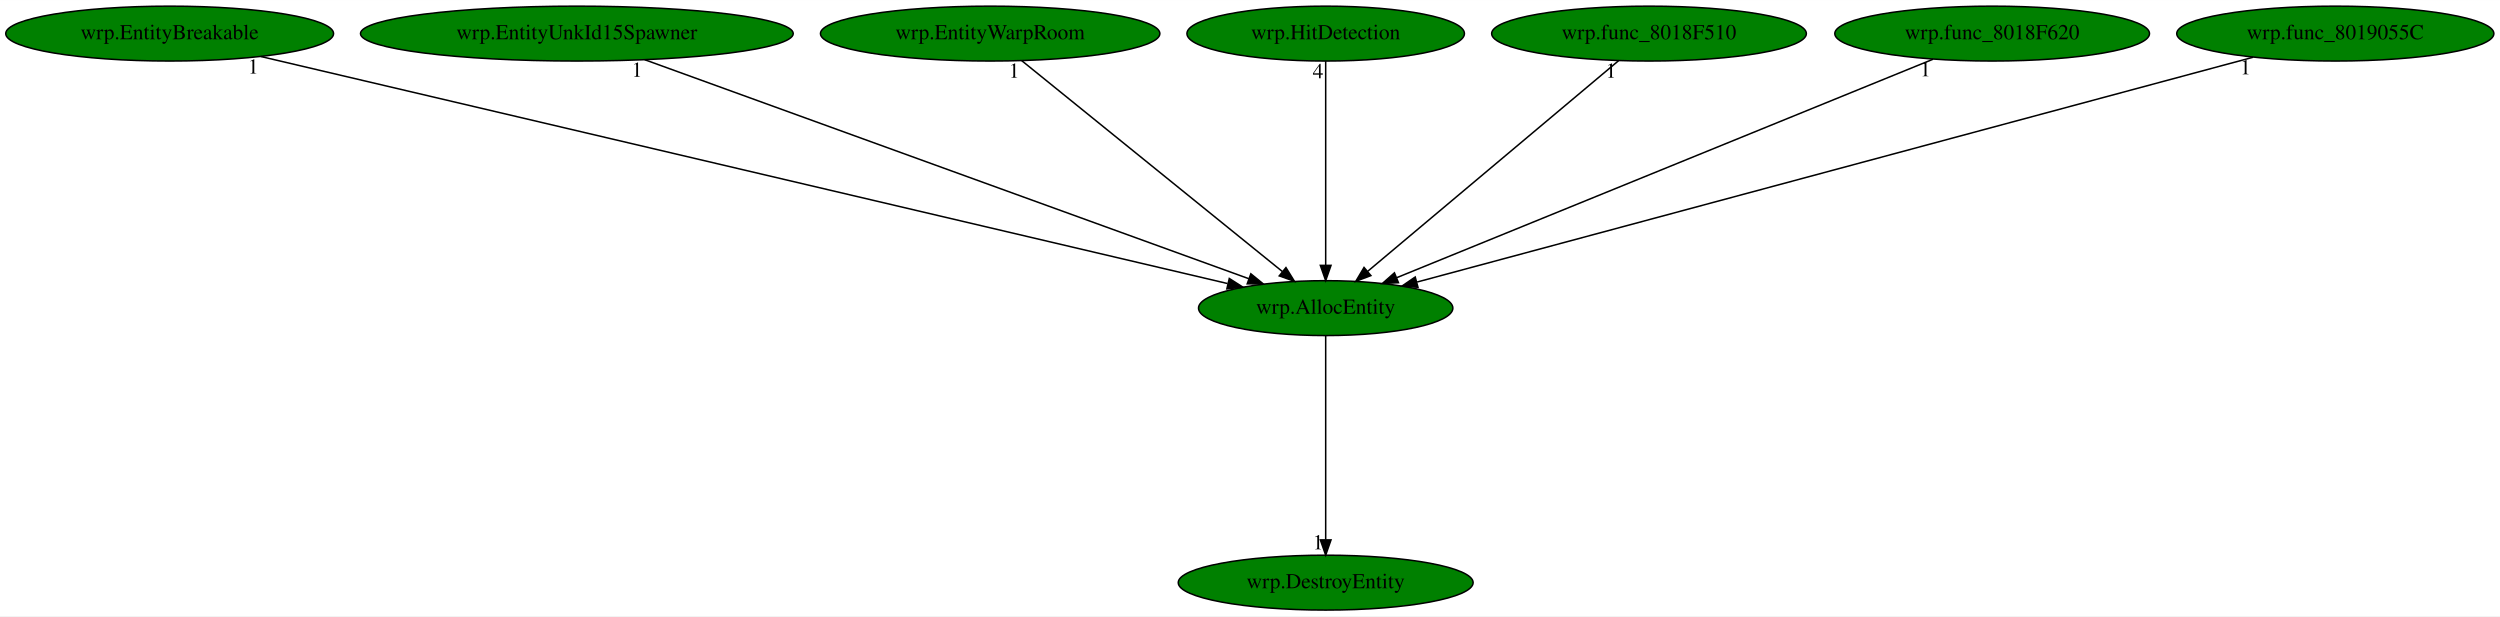
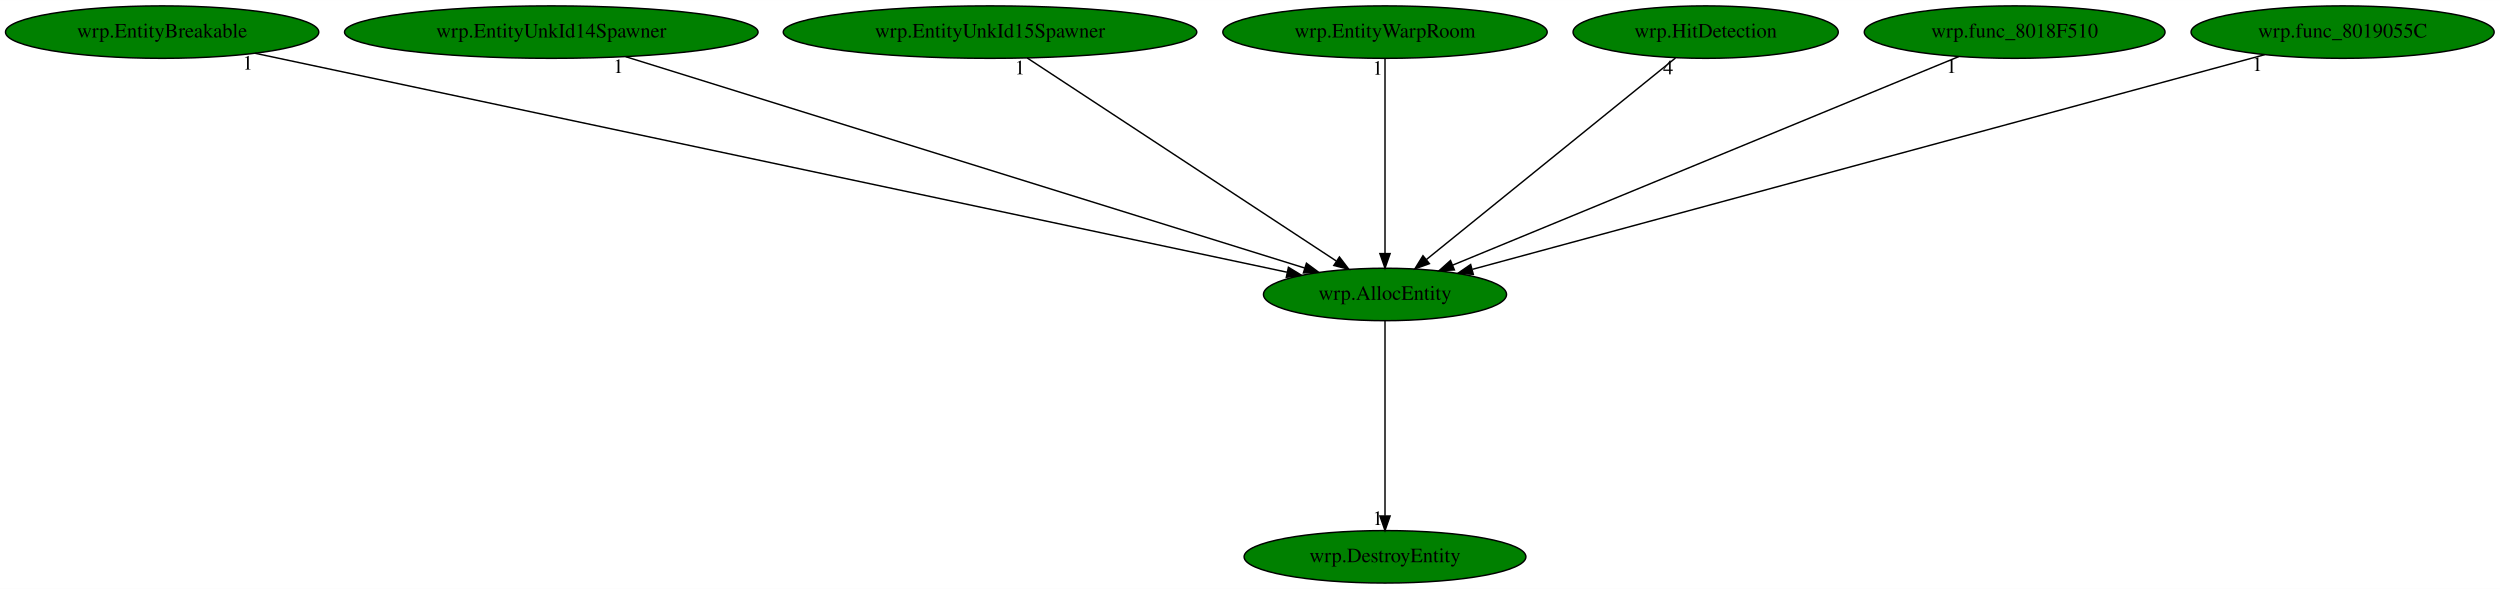
- <svg xmlns="http://www.w3.org/2000/svg" xmlns:xlink="http://www.w3.org/1999/xlink" width="1639pt" height="404pt" viewBox="0.00 0.00 1639.23 404.00">
+ <svg xmlns="http://www.w3.org/2000/svg" xmlns:xlink="http://www.w3.org/1999/xlink" width="1715pt" height="404pt" viewBox="0.00 0.00 1715.23 404.00">
  <g id="graph0" class="graph" transform="scale(1 1) rotate(0) translate(4 400)">
-     <polygon fill="white" stroke="transparent" points="-4,4 -4,-400 1635.23,-400 1635.23,4 -4,4" />
+     <polygon fill="white" stroke="transparent" points="-4,4 -4,-400 1711.23,-400 1711.23,4 -4,4" />
    <g id="node1" class="node">
-       <ellipse fill="green" stroke="black" cx="865.24" cy="-198" rx="83.39" ry="18" />
-       <text text-anchor="middle" x="865.24" y="-194.3" font-family="Times,serif" font-size="14.00">wrp.AllocEntity</text>
+       <ellipse fill="green" stroke="black" cx="946.24" cy="-198" rx="83.39" ry="18" />
+       <text text-anchor="middle" x="946.24" y="-194.3" font-family="Times,serif" font-size="14.00">wrp.AllocEntity</text>
    </g>
    <g id="node2" class="node">
      <g id="a_node2">
        <a xlink:href="wrp.DestroyEntity.svg" xlink:title="wrp.DestroyEntity">
-           <ellipse fill="green" stroke="black" cx="865.24" cy="-18" rx="96.68" ry="18" />
-           <text text-anchor="middle" x="865.24" y="-14.3" font-family="Times,serif" font-size="14.00">wrp.DestroyEntity</text>
+           <ellipse fill="green" stroke="black" cx="946.24" cy="-18" rx="96.68" ry="18" />
+           <text text-anchor="middle" x="946.24" y="-14.3" font-family="Times,serif" font-size="14.00">wrp.DestroyEntity</text>
        </a>
      </g>
    </g>
    <g id="edge1" class="edge">
-       <path fill="none" stroke="black" d="M865.24,-179.93C865.24,-148.97 865.24,-83.3 865.24,-46.13" />
-       <polygon fill="black" stroke="black" points="868.74,-46.02 865.24,-36.02 861.74,-46.02 868.74,-46.02" />
-       <text text-anchor="middle" x="860.24" y="-39.82" font-family="Times,serif" font-size="14.00">1</text>
+       <path fill="none" stroke="black" d="M946.24,-179.93C946.24,-148.97 946.24,-83.3 946.24,-46.13" />
+       <polygon fill="black" stroke="black" points="949.74,-46.02 946.24,-36.02 942.74,-46.02 949.74,-46.02" />
+       <text text-anchor="middle" x="941.24" y="-39.82" font-family="Times,serif" font-size="14.00">1</text>
    </g>
    <g id="node3" class="node">
      <g id="a_node3">
        <a xlink:href="wrp.EntityBreakable.svg" xlink:title="wrp.EntityBreakable">
          <ellipse fill="green" stroke="black" cx="107.24" cy="-378" rx="107.48" ry="18" />
          <text text-anchor="middle" x="107.24" y="-374.3" font-family="Times,serif" font-size="14.00">wrp.EntityBreakable</text>
        </a>
      </g>
    </g>
    <g id="edge2" class="edge">
-       <path fill="none" stroke="black" d="M167.04,-362.96C307.26,-330.03 656.32,-248.06 800.92,-214.1" />
-       <polygon fill="black" stroke="black" points="802.04,-217.44 810.97,-211.74 800.44,-210.62 802.04,-217.44" />
-       <text text-anchor="middle" x="162.04" y="-351.76" font-family="Times,serif" font-size="14.00">1</text>
+       <path fill="none" stroke="black" d="M170.99,-363.47C325.81,-330.63 720.53,-246.89 878.95,-213.28" />
+       <polygon fill="black" stroke="black" points="879.98,-216.64 889.03,-211.14 878.52,-209.79 879.98,-216.64" />
+       <text text-anchor="middle" x="165.99" y="-352.27" font-family="Times,serif" font-size="14.00">1</text>
    </g>
    <g id="node4" class="node">
      <g id="a_node4">
-         <a xlink:href="wrp.EntityUnkId15Spawner.svg" xlink:title="wrp.EntityUnkId15Spawner">
+         <a xlink:href="wrp.EntityUnkId14Spawner.svg" xlink:title="wrp.EntityUnkId14Spawner">
          <ellipse fill="green" stroke="black" cx="374.24" cy="-378" rx="141.88" ry="18" />
-           <text text-anchor="middle" x="374.24" y="-374.3" font-family="Times,serif" font-size="14.00">wrp.EntityUnkId15Spawner</text>
+           <text text-anchor="middle" x="374.24" y="-374.3" font-family="Times,serif" font-size="14.00">wrp.EntityUnkId14Spawner</text>
        </a>
      </g>
    </g>
    <g id="edge3" class="edge">
-       <path fill="none" stroke="black" d="M418.68,-360.89C510.08,-327.75 718.64,-252.15 814.87,-217.26" />
-       <polygon fill="black" stroke="black" points="816.17,-220.51 824.38,-213.81 813.79,-213.93 816.17,-220.51" />
-       <text text-anchor="middle" x="413.68" y="-349.69" font-family="Times,serif" font-size="14.00">1</text>
+       <path fill="none" stroke="black" d="M425.25,-361.13C532.5,-327.75 780.55,-250.56 891.22,-216.12" />
+       <polygon fill="black" stroke="black" points="892.34,-219.44 900.85,-213.12 890.26,-212.75 892.34,-219.44" />
+       <text text-anchor="middle" x="420.25" y="-349.93" font-family="Times,serif" font-size="14.00">1</text>
    </g>
    <g id="node5" class="node">
      <g id="a_node5">
-         <a xlink:href="wrp.EntityWarpRoom.svg" xlink:title="wrp.EntityWarpRoom">
-           <ellipse fill="green" stroke="black" cx="645.24" cy="-378" rx="111.28" ry="18" />
-           <text text-anchor="middle" x="645.24" y="-374.3" font-family="Times,serif" font-size="14.00">wrp.EntityWarpRoom</text>
+         <a xlink:href="wrp.EntityUnkId15Spawner.svg" xlink:title="wrp.EntityUnkId15Spawner">
+           <ellipse fill="green" stroke="black" cx="675.24" cy="-378" rx="141.88" ry="18" />
+           <text text-anchor="middle" x="675.24" y="-374.3" font-family="Times,serif" font-size="14.00">wrp.EntityUnkId15Spawner</text>
        </a>
      </g>
    </g>
    <g id="edge4" class="edge">
-       <path fill="none" stroke="black" d="M665.94,-360.25C705.51,-328.24 791.96,-258.29 836.88,-221.95" />
-       <polygon fill="black" stroke="black" points="839.19,-224.58 844.76,-215.57 834.78,-219.14 839.19,-224.58" />
-       <text text-anchor="middle" x="660.94" y="-349.05" font-family="Times,serif" font-size="14.00">1</text>
+       <path fill="none" stroke="black" d="M700.74,-360.25C749.91,-327.95 857.85,-257.06 912.75,-221" />
+       <polygon fill="black" stroke="black" points="914.97,-223.73 921.4,-215.31 911.12,-217.88 914.97,-223.73" />
+       <text text-anchor="middle" x="695.74" y="-349.05" font-family="Times,serif" font-size="14.00">1</text>
    </g>
    <g id="node6" class="node">
      <g id="a_node6">
-         <a xlink:href="wrp.HitDetection.svg" xlink:title="wrp.HitDetection">
-           <ellipse fill="green" stroke="black" cx="865.24" cy="-378" rx="90.98" ry="18" />
-           <text text-anchor="middle" x="865.24" y="-374.3" font-family="Times,serif" font-size="14.00">wrp.HitDetection</text>
+         <a xlink:href="wrp.EntityWarpRoom.svg" xlink:title="wrp.EntityWarpRoom">
+           <ellipse fill="green" stroke="black" cx="946.24" cy="-378" rx="111.28" ry="18" />
+           <text text-anchor="middle" x="946.24" y="-374.3" font-family="Times,serif" font-size="14.00">wrp.EntityWarpRoom</text>
        </a>
      </g>
    </g>
    <g id="edge5" class="edge">
-       <path fill="none" stroke="black" d="M865.24,-359.93C865.24,-328.97 865.24,-263.3 865.24,-226.13" />
-       <polygon fill="black" stroke="black" points="868.74,-226.02 865.24,-216.02 861.74,-226.02 868.74,-226.02" />
-       <text text-anchor="middle" x="860.24" y="-348.73" font-family="Times,serif" font-size="14.00">4</text>
+       <path fill="none" stroke="black" d="M946.24,-359.93C946.24,-328.97 946.24,-263.3 946.24,-226.13" />
+       <polygon fill="black" stroke="black" points="949.74,-226.02 946.24,-216.02 942.74,-226.02 949.74,-226.02" />
+       <text text-anchor="middle" x="941.24" y="-348.73" font-family="Times,serif" font-size="14.00">1</text>
    </g>
    <g id="node7" class="node">
      <g id="a_node7">
-         <a xlink:href="wrp.func_8018F510.svg" xlink:title="wrp.func_8018F510">
-           <ellipse fill="green" stroke="black" cx="1077.24" cy="-378" rx="103.18" ry="18" />
-           <text text-anchor="middle" x="1077.24" y="-374.3" font-family="Times,serif" font-size="14.00">wrp.func_8018F510</text>
+         <a xlink:href="wrp.HitDetection.svg" xlink:title="wrp.HitDetection">
+           <ellipse fill="green" stroke="black" cx="1166.24" cy="-378" rx="90.98" ry="18" />
+           <text text-anchor="middle" x="1166.24" y="-374.3" font-family="Times,serif" font-size="14.00">wrp.HitDetection</text>
        </a>
      </g>
    </g>
    <g id="edge6" class="edge">
-       <path fill="none" stroke="black" d="M1057.3,-360.25C1019.24,-328.3 936.2,-258.58 892.84,-222.18" />
-       <polygon fill="black" stroke="black" points="894.89,-219.32 884.98,-215.57 890.39,-224.68 894.89,-219.32" />
-       <text text-anchor="middle" x="1052.3" y="-349.05" font-family="Times,serif" font-size="14.00">1</text>
+       <path fill="none" stroke="black" d="M1145.54,-360.25C1105.97,-328.24 1019.52,-258.29 974.61,-221.95" />
+       <polygon fill="black" stroke="black" points="976.7,-219.14 966.72,-215.57 972.29,-224.58 976.7,-219.14" />
+       <text text-anchor="middle" x="1140.54" y="-349.05" font-family="Times,serif" font-size="14.00">4</text>
    </g>
    <g id="node8" class="node">
      <g id="a_node8">
-         <a xlink:href="wrp.func_8018F620.svg" xlink:title="wrp.func_8018F620">
-           <ellipse fill="green" stroke="black" cx="1302.24" cy="-378" rx="103.18" ry="18" />
-           <text text-anchor="middle" x="1302.24" y="-374.3" font-family="Times,serif" font-size="14.00">wrp.func_8018F620</text>
+         <a xlink:href="wrp.func_8018F510.svg" xlink:title="wrp.func_8018F510">
+           <ellipse fill="green" stroke="black" cx="1378.24" cy="-378" rx="103.18" ry="18" />
+           <text text-anchor="middle" x="1378.24" y="-374.3" font-family="Times,serif" font-size="14.00">wrp.func_8018F510</text>
        </a>
      </g>
    </g>
    <g id="edge7" class="edge">
-       <path fill="none" stroke="black" d="M1263.46,-361.2C1183.02,-328.44 998.33,-253.21 911.7,-217.92" />
-       <polygon fill="black" stroke="black" points="912.96,-214.66 902.38,-214.13 910.32,-221.14 912.96,-214.66" />
-       <text text-anchor="middle" x="1258.46" y="-350" font-family="Times,serif" font-size="14.00">1</text>
+       <path fill="none" stroke="black" d="M1339.9,-361.2C1260.57,-328.51 1078.64,-253.55 992.75,-218.16" />
+       <polygon fill="black" stroke="black" points="993.84,-214.83 983.26,-214.25 991.17,-221.3 993.84,-214.83" />
+       <text text-anchor="middle" x="1334.9" y="-350" font-family="Times,serif" font-size="14.00">1</text>
    </g>
    <g id="node9" class="node">
      <g id="a_node9">
        <a xlink:href="wrp.func_8019055C.svg" xlink:title="wrp.func_8019055C">
-           <ellipse fill="green" stroke="black" cx="1527.24" cy="-378" rx="103.98" ry="18" />
-           <text text-anchor="middle" x="1527.24" y="-374.3" font-family="Times,serif" font-size="14.00">wrp.func_8019055C</text>
+           <ellipse fill="green" stroke="black" cx="1603.24" cy="-378" rx="103.98" ry="18" />
+           <text text-anchor="middle" x="1603.24" y="-374.3" font-family="Times,serif" font-size="14.00">wrp.func_8019055C</text>
        </a>
      </g>
    </g>
    <g id="edge8" class="edge">
-       <path fill="none" stroke="black" d="M1473.35,-362.51C1351.02,-329.62 1053.12,-249.52 925.21,-215.12" />
-       <polygon fill="black" stroke="black" points="925.76,-211.65 915.2,-212.43 923.94,-218.41 925.76,-211.65" />
-       <text text-anchor="middle" x="1468.35" y="-351.31" font-family="Times,serif" font-size="14.00">1</text>
+       <path fill="none" stroke="black" d="M1549.75,-362.51C1428.5,-329.66 1133.43,-249.71 1006.22,-215.25" />
+       <polygon fill="black" stroke="black" points="1006.83,-211.79 996.26,-212.55 1005,-218.55 1006.83,-211.79" />
+       <text text-anchor="middle" x="1544.75" y="-351.31" font-family="Times,serif" font-size="14.00">1</text>
    </g>
  </g>
</svg>
